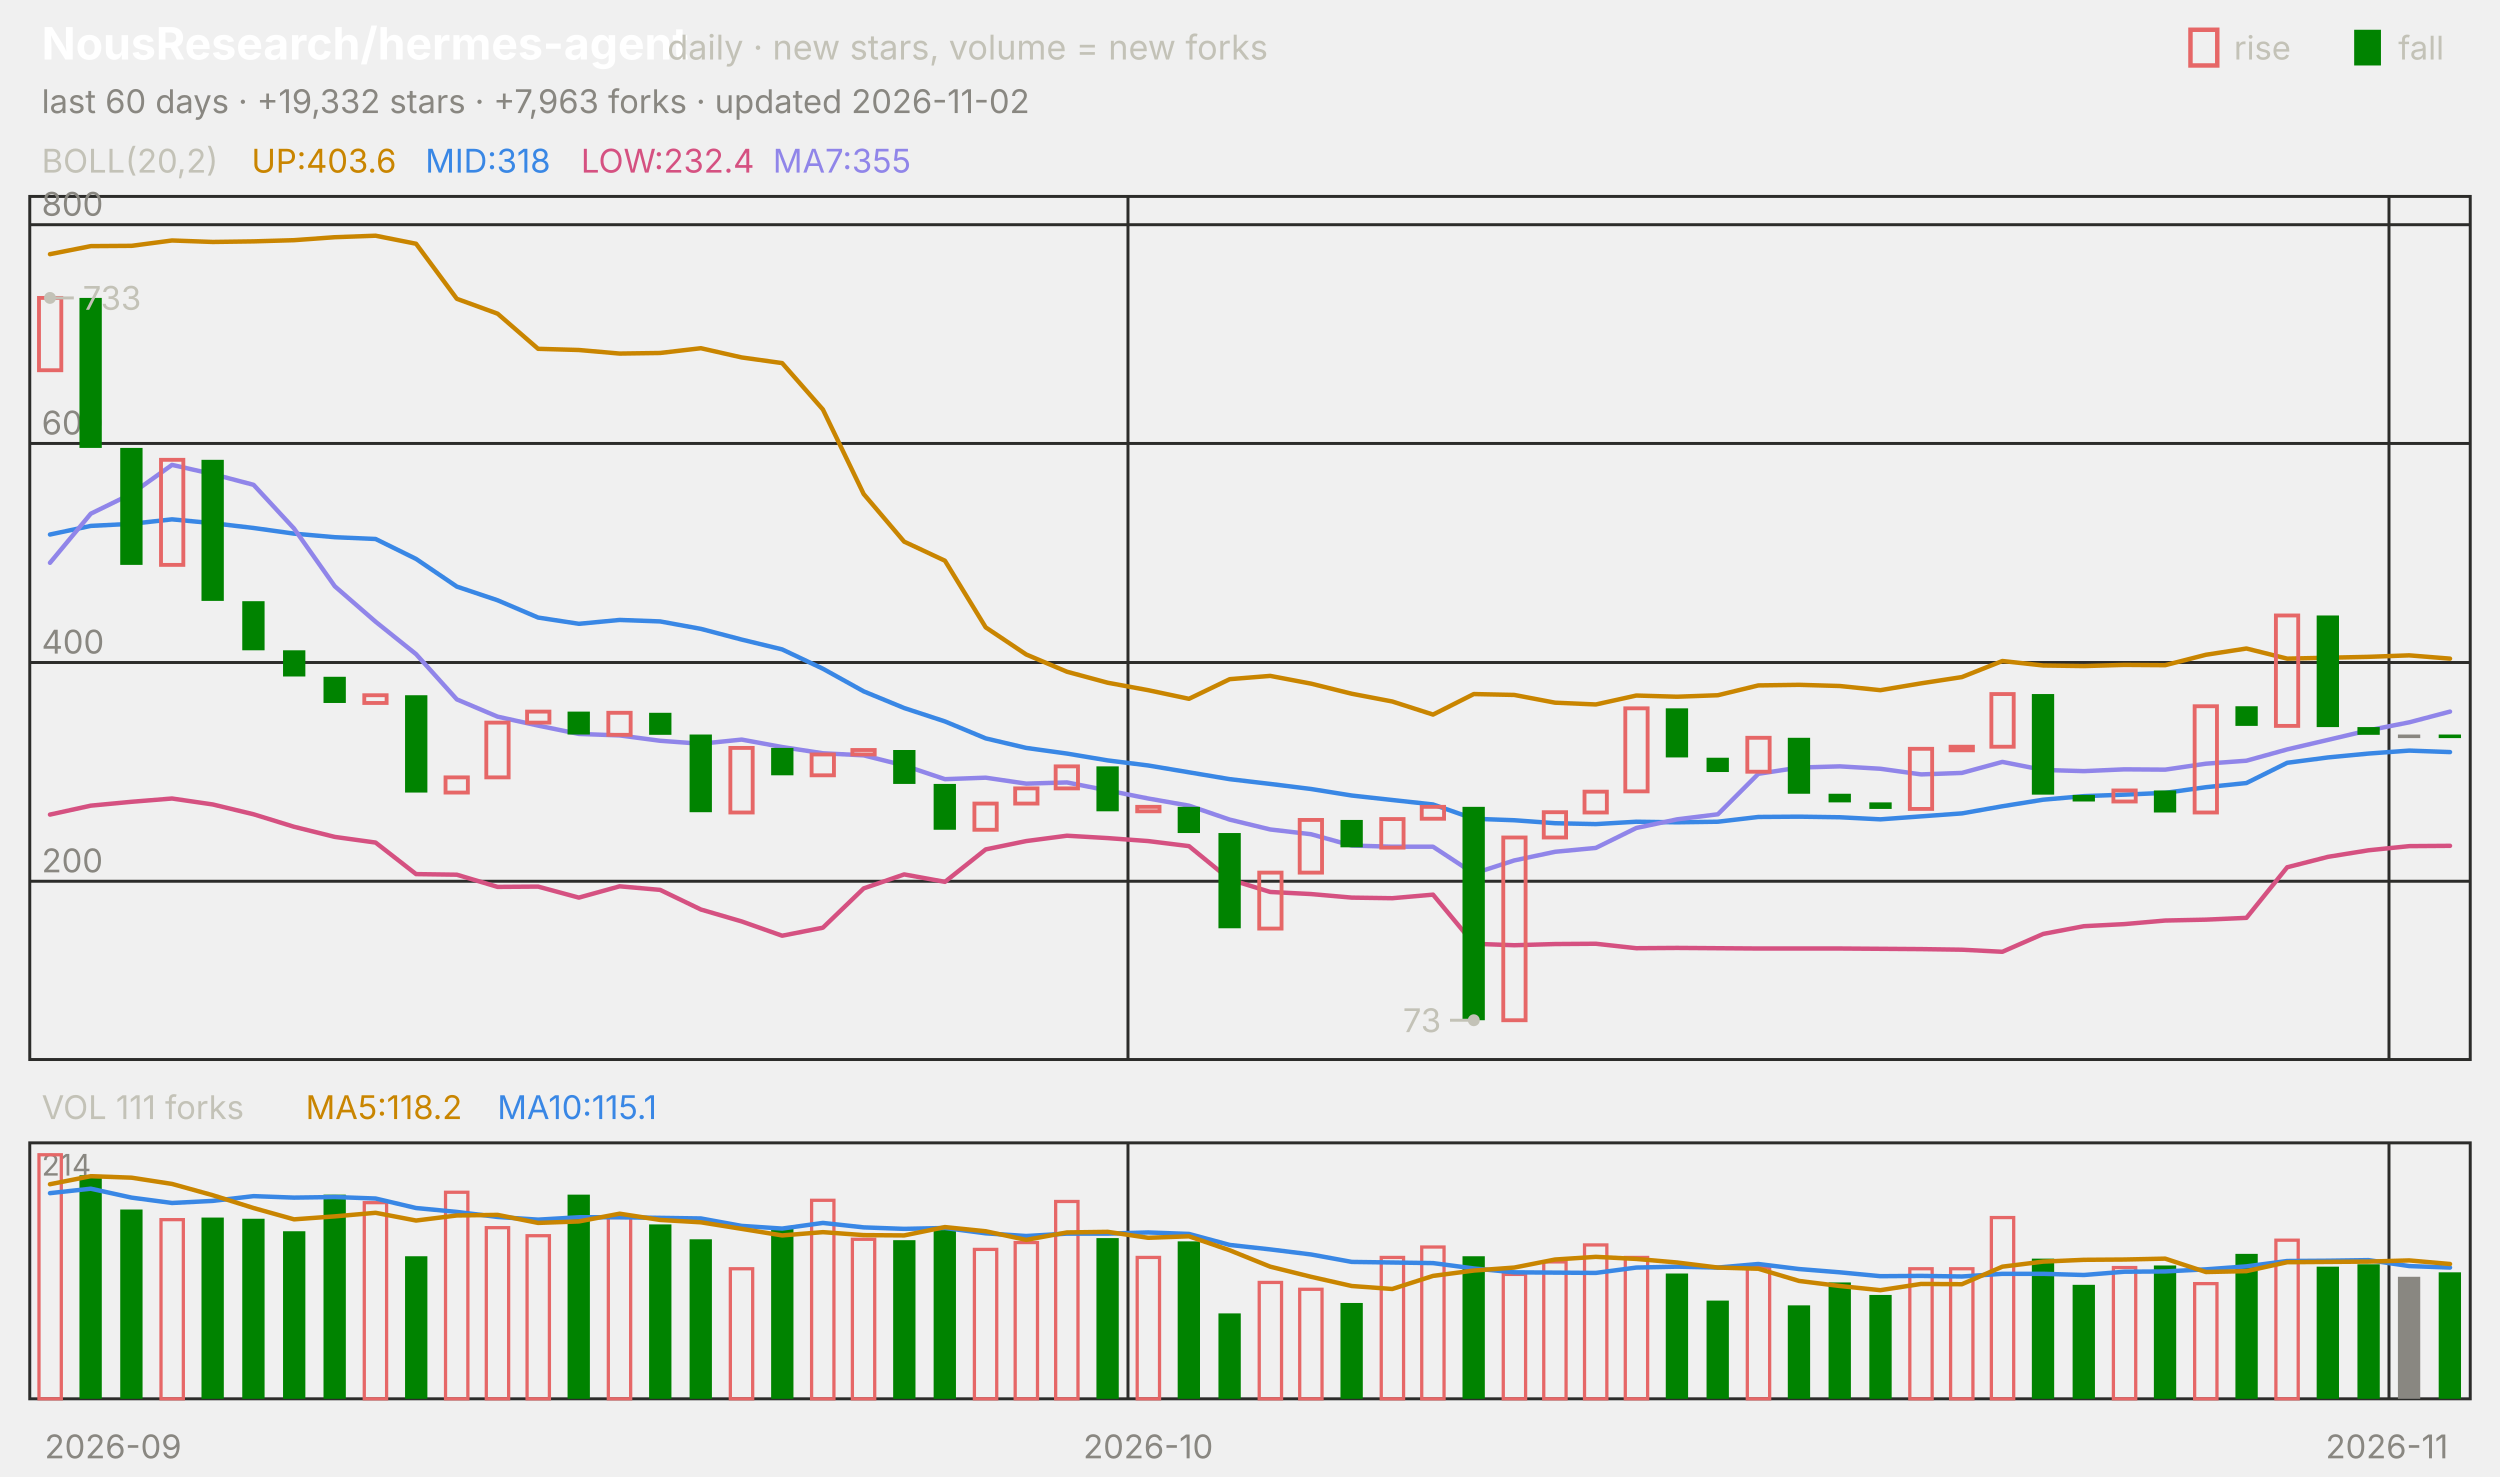
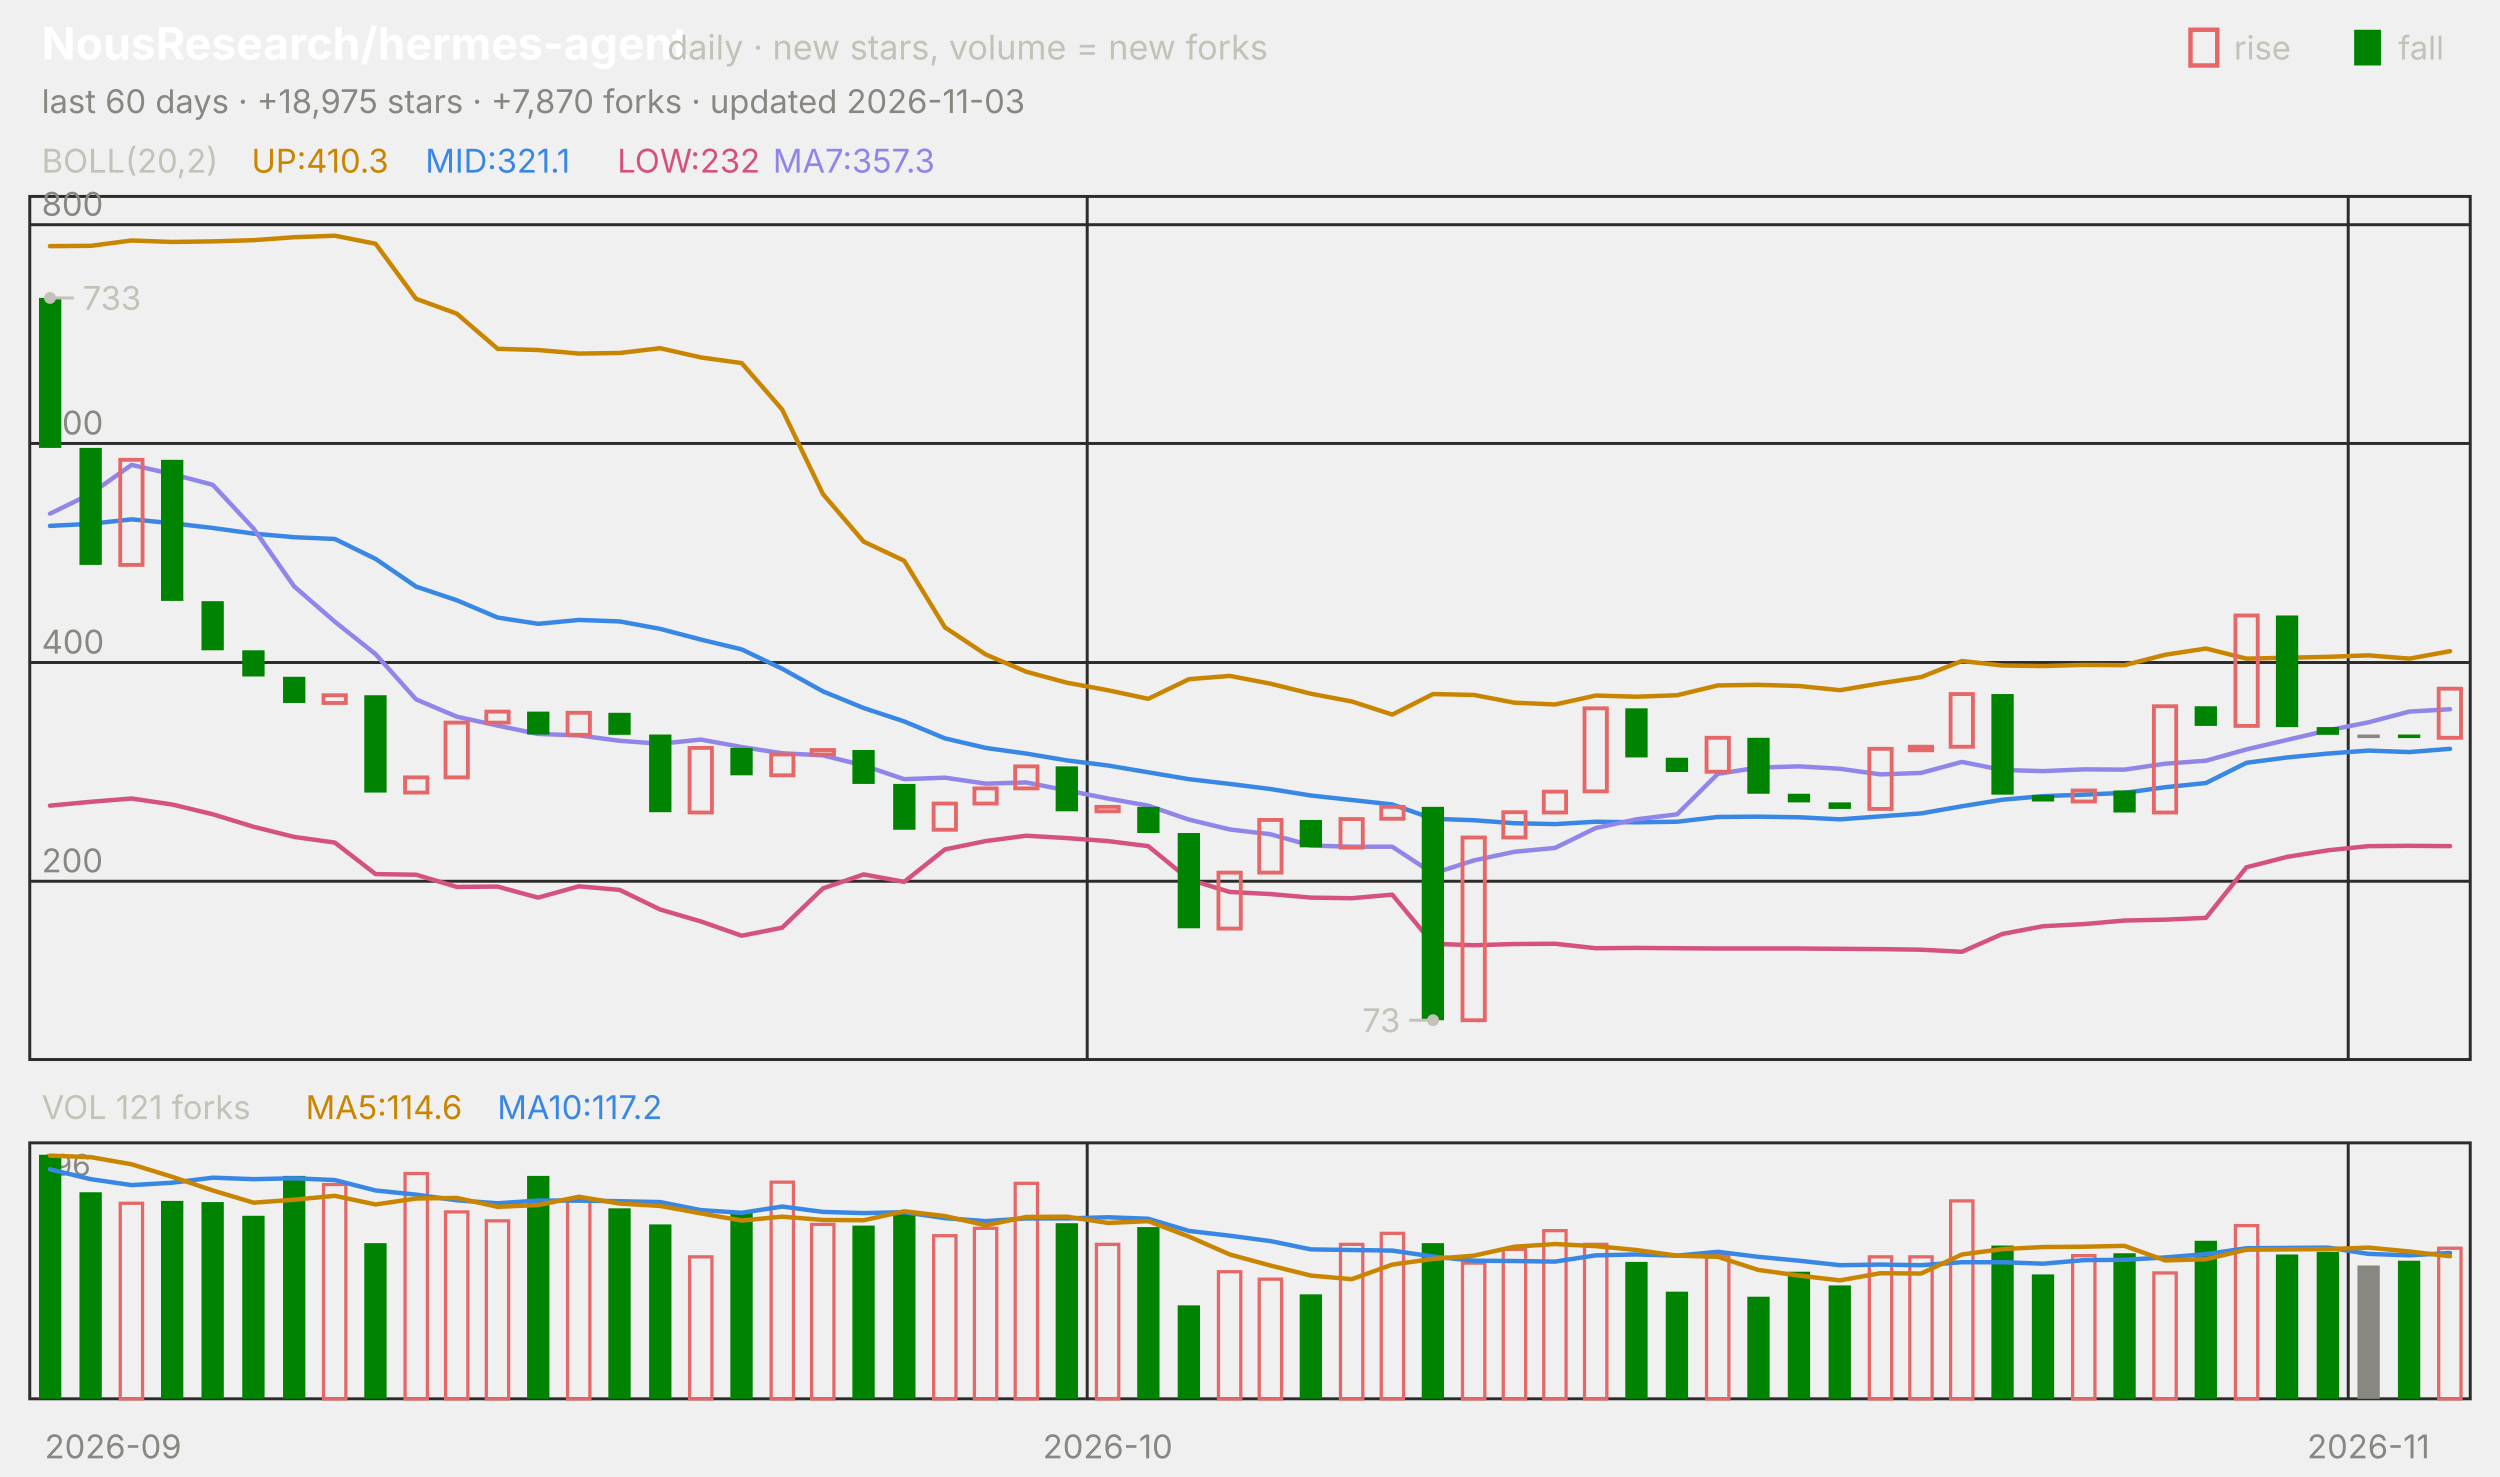
<svg xmlns="http://www.w3.org/2000/svg" viewBox="0 0 840 496" width="840" height="496" font-family="-apple-system,'Segoe UI',system-ui,sans-serif" role="img" aria-label="NousResearch/hermes-agent candlestick chart">
  <text x="14.0" y="20.0" font-size="15" fill="#ffffff" font-weight="650">NousResearch/hermes-agent</text>
  <text x="224.2" y="20.0" font-size="11.5" fill="#c3c2b7">daily · new stars, volume = new forks</text>
  <text x="805.8" y="20.0" font-size="11.0" fill="#c3c2b7">fall</text>
  <rect x="791" y="10" width="9" height="12" fill="#008300" />
  <text x="750.6" y="20.0" font-size="11.0" fill="#c3c2b7">rise</text>
  <rect x="736" y="10" width="9" height="12" fill="none" stroke="#e66767" stroke-width="1.5" />
-   <text x="14.0" y="38.0" font-size="11.0" fill="#898781">last 60 days · +19,332 stars · +7,963 forks · updated 2026-11-02</text>
+   <text x="14.0" y="38.0" font-size="11.0" fill="#898781">last 60 days · +18,975 stars · +7,870 forks · updated 2026-11-03</text>
  <rect x="10" y="66" width="820" height="290" fill="none" stroke="#2c2c2a" />
  <rect x="10" y="384" width="820" height="86" fill="none" stroke="#2c2c2a" />
  <text x="38.0" y="490.0" font-size="11.0" fill="#898781" text-anchor="middle">2026-09</text>
-   <line x1="379.0" y1="66.0" x2="379.0" y2="356.0" stroke="#2c2c2a" stroke-width="1.0" />
-   <line x1="379.0" y1="384.0" x2="379.0" y2="470.0" stroke="#2c2c2a" stroke-width="1.0" />
-   <text x="385.8" y="490.0" font-size="11.0" fill="#898781" text-anchor="middle">2026-10</text>
-   <line x1="802.7" y1="66.0" x2="802.7" y2="356.0" stroke="#2c2c2a" stroke-width="1.0" />
-   <line x1="802.7" y1="384.0" x2="802.7" y2="470.0" stroke="#2c2c2a" stroke-width="1.0" />
-   <text x="802.0" y="490.0" font-size="11.0" fill="#898781" text-anchor="middle">2026-11</text>
+   <line x1="365.3" y1="66.0" x2="365.3" y2="356.0" stroke="#2c2c2a" stroke-width="1.0" />
+   <line x1="365.3" y1="384.0" x2="365.3" y2="470.0" stroke="#2c2c2a" stroke-width="1.0" />
+   <text x="372.2" y="490.0" font-size="11.0" fill="#898781" text-anchor="middle">2026-10</text>
+   <line x1="789.0" y1="66.0" x2="789.0" y2="356.0" stroke="#2c2c2a" stroke-width="1.0" />
+   <line x1="789.0" y1="384.0" x2="789.0" y2="470.0" stroke="#2c2c2a" stroke-width="1.0" />
+   <text x="795.8" y="490.0" font-size="11.0" fill="#898781" text-anchor="middle">2026-11</text>
  <text x="14.0" y="58.0" font-size="11.0" fill="#c3c2b7">BOLL(20,2)</text>
-   <text x="84.5" y="58.0" font-size="11.0" fill="#c98500">UP:403.6</text>
-   <text x="142.9" y="58.0" font-size="11.0" fill="#3987e5">MID:318</text>
-   <text x="195.2" y="58.0" font-size="11.0" fill="#d55181">LOW:232.4</text>
-   <text x="259.7" y="58.0" font-size="11.0" fill="#9085e9">MA7:355</text>
+   <text x="84.5" y="58.0" font-size="11.0" fill="#c98500">UP:410.3</text>
+   <text x="142.9" y="58.0" font-size="11.0" fill="#3987e5">MID:321.1</text>
+   <text x="207.4" y="58.0" font-size="11.0" fill="#d55181">LOW:232</text>
+   <text x="259.7" y="58.0" font-size="11.0" fill="#9085e9">MA7:357.3</text>
  <line x1="10.0" y1="296.1" x2="830.0" y2="296.1" stroke="#2c2c2a" stroke-width="1.0" />
  <text x="14.0" y="293.1" font-size="11.0" fill="#898781">200</text>
  <line x1="10.0" y1="222.6" x2="830.0" y2="222.6" stroke="#2c2c2a" stroke-width="1.0" />
  <text x="14.0" y="219.6" font-size="11.0" fill="#898781">400</text>
  <line x1="10.0" y1="149.0" x2="830.0" y2="149.0" stroke="#2c2c2a" stroke-width="1.0" />
  <text x="14.0" y="146.0" font-size="11.0" fill="#898781">600</text>
  <line x1="10.0" y1="75.5" x2="830.0" y2="75.5" stroke="#2c2c2a" stroke-width="1.0" />
  <text x="14.0" y="72.5" font-size="11.0" fill="#898781">800</text>
-   <polyline points="16.8,85.4 30.5,82.7 44.2,82.6 57.8,80.8 71.5,81.3 85.2,81.1 98.8,80.7 112.5,79.7 126.2,79.2 139.8,81.9 153.5,100.4 167.2,105.4 180.8,117.2 194.5,117.6 208.2,118.8 221.8,118.6 235.5,117.0 249.2,120.1 262.8,122.0 276.5,137.6 290.2,166.0 303.8,182.0 317.5,188.4 331.2,210.8 344.8,219.9 358.5,225.7 372.2,229.4 385.8,231.9 399.5,234.8 413.2,228.2 426.8,227.1 440.5,229.7 454.2,233.1 467.8,235.7 481.5,240.1 495.2,233.2 508.8,233.5 522.5,236.1 536.2,236.7 549.8,233.7 563.5,234.1 577.2,233.6 590.8,230.3 604.5,230.1 618.2,230.5 631.8,231.9 645.5,229.6 659.2,227.5 672.8,222.1 686.5,223.6 700.2,223.8 713.8,223.4 727.5,223.5 741.2,220.0 754.8,217.9 768.5,221.3 782.2,221.0 795.8,220.7 809.5,220.2 823.2,221.3" fill="none" stroke="#c98500" stroke-width="1.5" stroke-linejoin="round" stroke-linecap="round" />
-   <polyline points="16.8,179.6 30.5,176.7 44.2,176.0 57.8,174.5 71.5,175.8 85.2,177.4 98.8,179.3 112.5,180.5 126.2,181.1 139.8,187.8 153.5,197.1 167.2,201.7 180.8,207.5 194.5,209.6 208.2,208.3 221.8,208.8 235.5,211.3 249.2,214.9 262.8,218.2 276.5,224.7 290.2,232.3 303.8,237.9 317.5,242.4 331.2,248.1 344.8,251.3 358.5,253.2 372.2,255.5 385.8,257.2 399.5,259.5 413.2,261.8 426.8,263.4 440.5,265.1 454.2,267.3 467.8,268.8 481.5,270.3 495.2,275.1 508.8,275.6 522.5,276.6 536.2,276.9 549.8,276.1 563.5,276.3 577.2,276.1 590.8,274.5 604.5,274.4 618.2,274.6 631.8,275.3 645.5,274.3 659.2,273.3 672.8,270.9 686.5,268.7 700.2,267.5 713.8,267.0 727.5,266.4 741.2,264.5 754.8,263.1 768.5,256.3 782.2,254.5 795.8,253.2 809.5,252.2 823.2,252.7" fill="none" stroke="#3987e5" stroke-width="1.5" stroke-linejoin="round" stroke-linecap="round" />
-   <polyline points="16.8,273.7 30.5,270.7 44.2,269.4 57.8,268.3 71.5,270.3 85.2,273.6 98.8,277.8 112.5,281.2 126.2,283.1 139.8,293.7 153.5,293.9 167.2,298.0 180.8,297.9 194.5,301.6 208.2,297.8 221.8,299.0 235.5,305.6 249.2,309.6 262.8,314.4 276.5,311.7 290.2,298.5 303.8,293.8 317.5,296.3 331.2,285.4 344.8,282.6 358.5,280.8 372.2,281.6 385.8,282.6 399.5,284.3 413.2,295.5 426.8,299.7 440.5,300.4 454.2,301.6 467.8,301.8 481.5,300.6 495.2,317.1 508.8,317.6 522.5,317.2 536.2,317.1 549.8,318.6 563.5,318.5 577.2,318.6 590.8,318.7 604.5,318.7 618.2,318.7 631.8,318.8 645.5,318.9 659.2,319.1 672.8,319.8 686.5,313.8 700.2,311.2 713.8,310.5 727.5,309.3 741.2,309.0 754.8,308.4 768.5,291.4 782.2,287.9 795.8,285.7 809.5,284.3 823.2,284.2" fill="none" stroke="#d55181" stroke-width="1.5" stroke-linejoin="round" stroke-linecap="round" />
-   <polyline points="16.8,189.1 30.5,172.6 44.2,165.9 57.8,156.2 71.5,159.3 85.2,162.9 98.8,177.6 112.5,197.0 126.2,208.9 139.8,219.8 153.5,235.0 167.2,240.8 180.8,243.8 194.5,246.6 208.2,247.1 221.8,248.9 235.5,249.9 249.2,248.5 262.8,251.0 276.5,253.1 290.2,253.8 303.8,257.2 317.5,261.8 331.2,261.3 344.8,263.3 358.5,262.9 372.2,265.6 385.8,268.3 399.5,270.7 413.2,275.4 426.8,278.7 440.5,280.3 454.2,284.1 467.8,284.5 481.5,284.5 495.2,293.5 508.8,289.1 522.5,286.2 536.2,284.9 549.8,278.2 563.5,275.3 577.2,273.6 590.8,260.0 604.5,257.9 618.2,257.5 631.8,258.3 645.5,260.2 659.2,259.7 672.8,256.0 686.5,258.7 700.2,259.1 713.8,258.5 727.5,258.6 741.2,256.6 754.8,255.6 768.5,251.8 782.2,248.6 795.8,245.4 809.5,242.7 823.2,239.1" fill="none" stroke="#9085e9" stroke-width="1.5" stroke-linejoin="round" stroke-linecap="round" />
-   <rect x="13.1" y="100.1" width="7.5" height="24.3" fill="none" stroke="#e66767" stroke-width="1.3" />
-   <rect x="26.7" y="100.1" width="7.5" height="50.4" fill="#008300" />
-   <rect x="40.4" y="150.5" width="7.5" height="39.3" fill="#008300" />
-   <rect x="54.1" y="154.5" width="7.5" height="35.3" fill="none" stroke="#e66767" stroke-width="1.3" />
-   <rect x="67.7" y="154.5" width="7.5" height="47.4" fill="#008300" />
-   <rect x="81.4" y="202.0" width="7.5" height="16.5" fill="#008300" />
-   <rect x="95.1" y="218.5" width="7.5" height="8.8" fill="#008300" />
-   <rect x="108.7" y="227.4" width="7.5" height="8.8" fill="#008300" />
-   <rect x="122.4" y="233.6" width="7.5" height="2.6" fill="none" stroke="#e66767" stroke-width="1.3" />
-   <rect x="136.1" y="233.6" width="7.5" height="32.7" fill="#008300" />
-   <rect x="149.7" y="261.2" width="7.5" height="5.1" fill="none" stroke="#e66767" stroke-width="1.3" />
-   <rect x="163.4" y="242.8" width="7.5" height="18.4" fill="none" stroke="#e66767" stroke-width="1.3" />
-   <rect x="177.1" y="239.1" width="7.5" height="3.7" fill="none" stroke="#e66767" stroke-width="1.3" />
-   <rect x="190.7" y="239.1" width="7.5" height="7.7" fill="#008300" />
-   <rect x="204.4" y="239.5" width="7.5" height="7.4" fill="none" stroke="#e66767" stroke-width="1.3" />
-   <rect x="218.1" y="239.5" width="7.5" height="7.4" fill="#008300" />
-   <rect x="231.7" y="246.8" width="7.5" height="26.1" fill="#008300" />
-   <rect x="245.4" y="251.3" width="7.5" height="21.7" fill="none" stroke="#e66767" stroke-width="1.3" />
-   <rect x="259.1" y="251.3" width="7.5" height="9.2" fill="#008300" />
-   <rect x="272.7" y="253.5" width="7.5" height="7.0" fill="none" stroke="#e66767" stroke-width="1.3" />
-   <rect x="286.4" y="252.0" width="7.5" height="1.5" fill="none" stroke="#e66767" stroke-width="1.3" />
-   <rect x="300.1" y="252.0" width="7.5" height="11.4" fill="#008300" />
-   <rect x="313.7" y="263.4" width="7.5" height="15.4" fill="#008300" />
-   <rect x="327.4" y="270.0" width="7.5" height="8.8" fill="none" stroke="#e66767" stroke-width="1.3" />
-   <rect x="341.1" y="264.9" width="7.5" height="5.1" fill="none" stroke="#e66767" stroke-width="1.3" />
-   <rect x="354.7" y="257.5" width="7.5" height="7.4" fill="none" stroke="#e66767" stroke-width="1.3" />
-   <rect x="368.4" y="257.5" width="7.5" height="15.1" fill="#008300" />
-   <rect x="382.1" y="271.1" width="7.5" height="1.5" fill="none" stroke="#e66767" stroke-width="1.3" />
-   <rect x="395.7" y="271.1" width="7.5" height="8.8" fill="#008300" />
-   <rect x="409.4" y="279.9" width="7.5" height="32.0" fill="#008300" />
-   <rect x="423.1" y="293.2" width="7.5" height="18.8" fill="none" stroke="#e66767" stroke-width="1.3" />
-   <rect x="436.7" y="275.5" width="7.5" height="17.7" fill="none" stroke="#e66767" stroke-width="1.3" />
-   <rect x="450.4" y="275.5" width="7.5" height="9.2" fill="#008300" />
-   <rect x="464.1" y="275.2" width="7.5" height="9.6" fill="none" stroke="#e66767" stroke-width="1.3" />
-   <rect x="477.7" y="271.1" width="7.5" height="4.0" fill="none" stroke="#e66767" stroke-width="1.3" />
-   <rect x="491.4" y="271.1" width="7.5" height="71.7" fill="#008300" />
-   <rect x="505.1" y="281.4" width="7.5" height="61.4" fill="none" stroke="#e66767" stroke-width="1.3" />
-   <rect x="518.7" y="272.9" width="7.5" height="8.5" fill="none" stroke="#e66767" stroke-width="1.3" />
-   <rect x="532.4" y="266.0" width="7.5" height="7.0" fill="none" stroke="#e66767" stroke-width="1.3" />
-   <rect x="546.1" y="238.0" width="7.5" height="27.9" fill="none" stroke="#e66767" stroke-width="1.3" />
-   <rect x="559.7" y="238.0" width="7.5" height="16.5" fill="#008300" />
-   <rect x="573.4" y="254.6" width="7.5" height="4.8" fill="#008300" />
-   <rect x="587.1" y="247.9" width="7.5" height="11.4" fill="none" stroke="#e66767" stroke-width="1.3" />
-   <rect x="600.7" y="247.9" width="7.5" height="18.8" fill="#008300" />
-   <rect x="614.4" y="266.7" width="7.5" height="2.9" fill="#008300" />
-   <rect x="628.1" y="269.6" width="7.5" height="2.2" fill="#008300" />
-   <rect x="641.7" y="251.6" width="7.5" height="20.2" fill="none" stroke="#e66767" stroke-width="1.3" />
-   <rect x="655.4" y="250.9" width="7.5" height="1.2" fill="none" stroke="#e66767" stroke-width="1.3" />
-   <rect x="669.1" y="233.2" width="7.5" height="17.7" fill="none" stroke="#e66767" stroke-width="1.3" />
-   <rect x="682.7" y="233.2" width="7.5" height="33.8" fill="#008300" />
-   <rect x="696.4" y="267.1" width="7.5" height="2.2" fill="#008300" />
-   <rect x="710.1" y="265.6" width="7.5" height="3.7" fill="none" stroke="#e66767" stroke-width="1.3" />
-   <rect x="723.7" y="265.6" width="7.5" height="7.4" fill="#008300" />
-   <rect x="737.4" y="237.3" width="7.5" height="35.7" fill="none" stroke="#e66767" stroke-width="1.3" />
-   <rect x="751.1" y="237.3" width="7.5" height="6.6" fill="#008300" />
-   <rect x="764.7" y="206.8" width="7.5" height="37.1" fill="none" stroke="#e66767" stroke-width="1.3" />
-   <rect x="778.4" y="206.8" width="7.5" height="37.5" fill="#008300" />
-   <rect x="792.1" y="244.3" width="7.5" height="2.6" fill="#008300" />
-   <rect x="805.7" y="246.8" width="7.5" height="1.2" fill="#898781" />
-   <rect x="819.4" y="246.8" width="7.5" height="1.2" fill="#008300" />
+   <polyline points="16.8,82.7 30.5,82.6 44.2,80.8 57.8,81.3 71.5,81.1 85.2,80.7 98.8,79.7 112.5,79.2 126.2,81.9 139.8,100.4 153.5,105.4 167.2,117.2 180.8,117.6 194.5,118.8 208.2,118.6 221.8,117.0 235.5,120.1 249.2,122.0 262.8,137.6 276.5,166.0 290.2,182.0 303.8,188.4 317.5,210.8 331.2,219.9 344.8,225.7 358.5,229.4 372.2,231.9 385.8,234.8 399.5,228.2 413.2,227.1 426.8,229.7 440.5,233.1 454.2,235.7 467.8,240.1 481.5,233.2 495.2,233.5 508.8,236.1 522.5,236.7 536.2,233.7 549.8,234.1 563.5,233.6 577.2,230.3 590.8,230.1 604.5,230.5 618.2,231.9 631.8,229.6 645.5,227.5 659.2,222.1 672.8,223.6 686.5,223.8 700.2,223.4 713.8,223.5 727.5,220.0 741.2,217.9 754.8,221.3 768.5,221.0 782.2,220.7 795.8,220.2 809.5,221.3 823.2,218.8" fill="none" stroke="#c98500" stroke-width="1.5" stroke-linejoin="round" stroke-linecap="round" />
+   <polyline points="16.8,176.7 30.5,176.0 44.2,174.5 57.8,175.8 71.5,177.4 85.2,179.3 98.8,180.5 112.5,181.1 126.2,187.8 139.8,197.1 153.5,201.7 167.2,207.5 180.8,209.6 194.5,208.3 208.2,208.8 221.8,211.3 235.5,214.9 249.2,218.2 262.8,224.7 276.5,232.3 290.2,237.9 303.8,242.4 317.5,248.1 331.2,251.3 344.8,253.2 358.5,255.5 372.2,257.2 385.8,259.5 399.5,261.8 413.2,263.4 426.8,265.1 440.5,267.3 454.2,268.8 467.8,270.3 481.5,275.1 495.2,275.6 508.8,276.6 522.5,276.9 536.2,276.1 549.8,276.3 563.5,276.1 577.2,274.5 590.8,274.4 604.5,274.6 618.2,275.3 631.8,274.3 645.5,273.3 659.2,270.9 672.8,268.7 686.5,267.5 700.2,267.0 713.8,266.4 727.5,264.5 741.2,263.1 754.8,256.3 768.5,254.5 782.2,253.2 795.8,252.2 809.5,252.7 823.2,251.6" fill="none" stroke="#3987e5" stroke-width="1.5" stroke-linejoin="round" stroke-linecap="round" />
+   <polyline points="16.8,270.7 30.5,269.4 44.2,268.3 57.8,270.3 71.5,273.6 85.2,277.8 98.8,281.2 112.5,283.1 126.2,293.7 139.8,293.9 153.5,298.0 167.2,297.9 180.8,301.6 194.5,297.8 208.2,299.0 221.8,305.6 235.5,309.6 249.2,314.4 262.8,311.7 276.5,298.5 290.2,293.8 303.8,296.3 317.5,285.4 331.2,282.6 344.8,280.8 358.5,281.6 372.2,282.6 385.8,284.3 399.5,295.5 413.2,299.7 426.8,300.4 440.5,301.6 454.2,301.8 467.8,300.6 481.5,317.1 495.2,317.6 508.8,317.2 522.5,317.1 536.2,318.6 549.8,318.5 563.5,318.6 577.2,318.7 590.8,318.7 604.5,318.7 618.2,318.8 631.8,318.9 645.5,319.1 659.2,319.8 672.8,313.8 686.5,311.2 700.2,310.5 713.8,309.3 727.5,309.0 741.2,308.4 754.8,291.4 768.5,287.9 782.2,285.7 795.8,284.3 809.5,284.2 823.2,284.3" fill="none" stroke="#d55181" stroke-width="1.5" stroke-linejoin="round" stroke-linecap="round" />
+   <polyline points="16.8,172.6 30.5,165.9 44.2,156.2 57.8,159.3 71.5,162.9 85.2,177.6 98.8,197.0 112.5,208.9 126.2,219.8 139.8,235.0 153.5,240.8 167.2,243.8 180.8,246.6 194.5,247.1 208.2,248.9 221.8,249.9 235.5,248.5 249.2,251.0 262.8,253.1 276.5,253.8 290.2,257.2 303.8,261.8 317.5,261.3 331.2,263.3 344.8,262.9 358.5,265.6 372.2,268.3 385.8,270.7 399.5,275.4 413.2,278.7 426.8,280.3 440.5,284.1 454.2,284.5 467.8,284.5 481.5,293.5 495.2,289.1 508.8,286.2 522.5,284.9 536.2,278.2 549.8,275.3 563.5,273.6 577.2,260.0 590.8,257.9 604.5,257.5 618.2,258.3 631.8,260.2 645.5,259.7 659.2,256.0 672.8,258.7 686.5,259.1 700.2,258.5 713.8,258.6 727.5,256.6 741.2,255.6 754.8,251.8 768.5,248.6 782.2,245.4 795.8,242.7 809.5,239.1 823.2,238.3" fill="none" stroke="#9085e9" stroke-width="1.5" stroke-linejoin="round" stroke-linecap="round" />
+   <rect x="13.1" y="100.1" width="7.5" height="50.4" fill="#008300" />
+   <rect x="26.7" y="150.5" width="7.5" height="39.3" fill="#008300" />
+   <rect x="40.4" y="154.5" width="7.5" height="35.3" fill="none" stroke="#e66767" stroke-width="1.3" />
+   <rect x="54.1" y="154.5" width="7.5" height="47.4" fill="#008300" />
+   <rect x="67.7" y="202.0" width="7.5" height="16.5" fill="#008300" />
+   <rect x="81.4" y="218.5" width="7.5" height="8.8" fill="#008300" />
+   <rect x="95.1" y="227.4" width="7.5" height="8.8" fill="#008300" />
+   <rect x="108.7" y="233.6" width="7.5" height="2.6" fill="none" stroke="#e66767" stroke-width="1.3" />
+   <rect x="122.4" y="233.6" width="7.5" height="32.7" fill="#008300" />
+   <rect x="136.1" y="261.2" width="7.5" height="5.1" fill="none" stroke="#e66767" stroke-width="1.3" />
+   <rect x="149.7" y="242.8" width="7.5" height="18.4" fill="none" stroke="#e66767" stroke-width="1.3" />
+   <rect x="163.4" y="239.1" width="7.5" height="3.7" fill="none" stroke="#e66767" stroke-width="1.3" />
+   <rect x="177.1" y="239.1" width="7.5" height="7.7" fill="#008300" />
+   <rect x="190.7" y="239.5" width="7.5" height="7.4" fill="none" stroke="#e66767" stroke-width="1.3" />
+   <rect x="204.4" y="239.5" width="7.5" height="7.4" fill="#008300" />
+   <rect x="218.1" y="246.8" width="7.5" height="26.1" fill="#008300" />
+   <rect x="231.7" y="251.3" width="7.5" height="21.7" fill="none" stroke="#e66767" stroke-width="1.3" />
+   <rect x="245.4" y="251.3" width="7.5" height="9.2" fill="#008300" />
+   <rect x="259.1" y="253.5" width="7.5" height="7.0" fill="none" stroke="#e66767" stroke-width="1.3" />
+   <rect x="272.7" y="252.0" width="7.5" height="1.5" fill="none" stroke="#e66767" stroke-width="1.3" />
+   <rect x="286.4" y="252.0" width="7.5" height="11.4" fill="#008300" />
+   <rect x="300.1" y="263.4" width="7.5" height="15.4" fill="#008300" />
+   <rect x="313.7" y="270.0" width="7.5" height="8.8" fill="none" stroke="#e66767" stroke-width="1.3" />
+   <rect x="327.4" y="264.9" width="7.5" height="5.1" fill="none" stroke="#e66767" stroke-width="1.3" />
+   <rect x="341.1" y="257.5" width="7.5" height="7.4" fill="none" stroke="#e66767" stroke-width="1.3" />
+   <rect x="354.7" y="257.5" width="7.5" height="15.1" fill="#008300" />
+   <rect x="368.4" y="271.1" width="7.5" height="1.5" fill="none" stroke="#e66767" stroke-width="1.3" />
+   <rect x="382.1" y="271.1" width="7.5" height="8.8" fill="#008300" />
+   <rect x="395.7" y="279.9" width="7.5" height="32.0" fill="#008300" />
+   <rect x="409.4" y="293.2" width="7.5" height="18.8" fill="none" stroke="#e66767" stroke-width="1.3" />
+   <rect x="423.1" y="275.5" width="7.5" height="17.7" fill="none" stroke="#e66767" stroke-width="1.3" />
+   <rect x="436.7" y="275.5" width="7.5" height="9.2" fill="#008300" />
+   <rect x="450.4" y="275.2" width="7.5" height="9.6" fill="none" stroke="#e66767" stroke-width="1.3" />
+   <rect x="464.1" y="271.1" width="7.5" height="4.0" fill="none" stroke="#e66767" stroke-width="1.3" />
+   <rect x="477.7" y="271.1" width="7.5" height="71.7" fill="#008300" />
+   <rect x="491.4" y="281.4" width="7.5" height="61.4" fill="none" stroke="#e66767" stroke-width="1.3" />
+   <rect x="505.1" y="272.9" width="7.5" height="8.5" fill="none" stroke="#e66767" stroke-width="1.3" />
+   <rect x="518.7" y="266.0" width="7.5" height="7.0" fill="none" stroke="#e66767" stroke-width="1.3" />
+   <rect x="532.4" y="238.0" width="7.5" height="27.9" fill="none" stroke="#e66767" stroke-width="1.3" />
+   <rect x="546.1" y="238.0" width="7.5" height="16.5" fill="#008300" />
+   <rect x="559.7" y="254.6" width="7.5" height="4.8" fill="#008300" />
+   <rect x="573.4" y="247.9" width="7.5" height="11.4" fill="none" stroke="#e66767" stroke-width="1.3" />
+   <rect x="587.1" y="247.9" width="7.5" height="18.8" fill="#008300" />
+   <rect x="600.7" y="266.7" width="7.5" height="2.9" fill="#008300" />
+   <rect x="614.4" y="269.6" width="7.5" height="2.2" fill="#008300" />
+   <rect x="628.1" y="251.6" width="7.5" height="20.2" fill="none" stroke="#e66767" stroke-width="1.3" />
+   <rect x="641.7" y="250.9" width="7.5" height="1.2" fill="none" stroke="#e66767" stroke-width="1.3" />
+   <rect x="655.4" y="233.2" width="7.5" height="17.7" fill="none" stroke="#e66767" stroke-width="1.3" />
+   <rect x="669.1" y="233.2" width="7.5" height="33.8" fill="#008300" />
+   <rect x="682.7" y="267.1" width="7.5" height="2.2" fill="#008300" />
+   <rect x="696.4" y="265.6" width="7.5" height="3.7" fill="none" stroke="#e66767" stroke-width="1.3" />
+   <rect x="710.1" y="265.6" width="7.5" height="7.4" fill="#008300" />
+   <rect x="723.7" y="237.3" width="7.5" height="35.7" fill="none" stroke="#e66767" stroke-width="1.3" />
+   <rect x="737.4" y="237.3" width="7.5" height="6.6" fill="#008300" />
+   <rect x="751.1" y="206.8" width="7.5" height="37.1" fill="none" stroke="#e66767" stroke-width="1.3" />
+   <rect x="764.7" y="206.8" width="7.5" height="37.5" fill="#008300" />
+   <rect x="778.4" y="244.3" width="7.5" height="2.6" fill="#008300" />
+   <rect x="792.1" y="246.8" width="7.5" height="1.2" fill="#898781" />
+   <rect x="805.7" y="246.8" width="7.5" height="1.2" fill="#008300" />
+   <rect x="819.4" y="231.4" width="7.5" height="16.5" fill="none" stroke="#e66767" stroke-width="1.3" />
  <circle cx="16.8" cy="100.1" r="2" fill="#c3c2b7" />
  <line x1="16.8" y1="100.1" x2="24.8" y2="100.1" stroke="#c3c2b7" stroke-width="1.0" />
  <text x="27.8" y="104.1" font-size="11.0" fill="#c3c2b7">733</text>
-   <circle cx="495.2" cy="342.8" r="2" fill="#c3c2b7" />
-   <line x1="495.2" y1="342.8" x2="487.2" y2="342.8" stroke="#c3c2b7" stroke-width="1.0" />
-   <text x="484.2" y="346.8" font-size="11.0" fill="#c3c2b7" text-anchor="end">73</text>
-   <text x="14.0" y="376.0" font-size="11.0" fill="#c3c2b7">VOL 111 forks</text>
-   <text x="102.7" y="376.0" font-size="11.0" fill="#c98500">MA5:118.2</text>
-   <text x="167.1" y="376.0" font-size="11.0" fill="#3987e5">MA10:115.1</text>
-   <text x="14.0" y="395.0" font-size="10" fill="#898781">214</text>
-   <rect x="13.1" y="388.0" width="7.5" height="82.0" fill="none" stroke="#e66767" stroke-width="1.1" />
-   <rect x="26.7" y="394.9" width="7.5" height="75.1" fill="#008300" />
-   <rect x="40.4" y="406.4" width="7.5" height="63.6" fill="#008300" />
-   <rect x="54.1" y="409.8" width="7.5" height="60.2" fill="none" stroke="#e66767" stroke-width="1.1" />
-   <rect x="67.7" y="409.1" width="7.5" height="60.9" fill="#008300" />
-   <rect x="81.4" y="409.5" width="7.5" height="60.5" fill="#008300" />
-   <rect x="95.1" y="413.7" width="7.5" height="56.3" fill="#008300" />
-   <rect x="108.7" y="401.4" width="7.5" height="68.6" fill="#008300" />
-   <rect x="122.4" y="404.1" width="7.5" height="65.9" fill="none" stroke="#e66767" stroke-width="1.1" />
-   <rect x="136.1" y="422.1" width="7.5" height="47.9" fill="#008300" />
-   <rect x="149.7" y="400.6" width="7.5" height="69.4" fill="none" stroke="#e66767" stroke-width="1.1" />
-   <rect x="163.4" y="412.5" width="7.5" height="57.5" fill="none" stroke="#e66767" stroke-width="1.1" />
-   <rect x="177.1" y="415.2" width="7.5" height="54.8" fill="none" stroke="#e66767" stroke-width="1.1" />
-   <rect x="190.7" y="401.4" width="7.5" height="68.6" fill="#008300" />
-   <rect x="204.4" y="409.1" width="7.5" height="60.9" fill="none" stroke="#e66767" stroke-width="1.1" />
+   <circle cx="481.5" cy="342.8" r="2" fill="#c3c2b7" />
+   <line x1="481.5" y1="342.8" x2="473.5" y2="342.8" stroke="#c3c2b7" stroke-width="1.0" />
+   <text x="470.5" y="346.8" font-size="11.0" fill="#c3c2b7" text-anchor="end">73</text>
+   <text x="14.0" y="376.0" font-size="11.0" fill="#c3c2b7">VOL 121 forks</text>
+   <text x="102.7" y="376.0" font-size="11.0" fill="#c98500">MA5:114.6</text>
+   <text x="167.1" y="376.0" font-size="11.0" fill="#3987e5">MA10:117.2</text>
+   <text x="14.0" y="395.0" font-size="10" fill="#898781">196</text>
+   <rect x="13.1" y="388.0" width="7.5" height="82.0" fill="#008300" />
+   <rect x="26.7" y="400.6" width="7.5" height="69.4" fill="#008300" />
+   <rect x="40.4" y="404.3" width="7.5" height="65.7" fill="none" stroke="#e66767" stroke-width="1.1" />
+   <rect x="54.1" y="403.5" width="7.5" height="66.5" fill="#008300" />
+   <rect x="67.7" y="403.9" width="7.5" height="66.1" fill="#008300" />
+   <rect x="81.4" y="408.5" width="7.5" height="61.5" fill="#008300" />
+   <rect x="95.1" y="395.1" width="7.5" height="74.9" fill="#008300" />
+   <rect x="108.7" y="398.0" width="7.5" height="72.0" fill="none" stroke="#e66767" stroke-width="1.1" />
+   <rect x="122.4" y="417.7" width="7.5" height="52.3" fill="#008300" />
+   <rect x="136.1" y="394.3" width="7.5" height="75.7" fill="none" stroke="#e66767" stroke-width="1.1" />
+   <rect x="149.7" y="407.2" width="7.5" height="62.8" fill="none" stroke="#e66767" stroke-width="1.1" />
+   <rect x="163.4" y="410.2" width="7.5" height="59.8" fill="none" stroke="#e66767" stroke-width="1.1" />
+   <rect x="177.1" y="395.1" width="7.5" height="74.9" fill="#008300" />
+   <rect x="190.7" y="403.5" width="7.5" height="66.5" fill="none" stroke="#e66767" stroke-width="1.1" />
+   <rect x="204.4" y="406.0" width="7.5" height="64.0" fill="#008300" />
  <rect x="218.1" y="411.4" width="7.5" height="58.6" fill="#008300" />
-   <rect x="231.7" y="416.4" width="7.5" height="53.6" fill="#008300" />
-   <rect x="245.4" y="426.3" width="7.5" height="43.7" fill="none" stroke="#e66767" stroke-width="1.1" />
-   <rect x="259.1" y="412.5" width="7.5" height="57.5" fill="#008300" />
-   <rect x="272.7" y="403.3" width="7.5" height="66.7" fill="none" stroke="#e66767" stroke-width="1.1" />
-   <rect x="286.4" y="416.4" width="7.5" height="53.6" fill="none" stroke="#e66767" stroke-width="1.1" />
-   <rect x="300.1" y="416.7" width="7.5" height="53.3" fill="#008300" />
-   <rect x="313.7" y="412.5" width="7.5" height="57.5" fill="#008300" />
-   <rect x="327.4" y="419.8" width="7.5" height="50.2" fill="none" stroke="#e66767" stroke-width="1.1" />
-   <rect x="341.1" y="417.5" width="7.5" height="52.5" fill="none" stroke="#e66767" stroke-width="1.1" />
-   <rect x="354.7" y="403.7" width="7.5" height="66.3" fill="none" stroke="#e66767" stroke-width="1.1" />
-   <rect x="368.4" y="416.0" width="7.5" height="54.0" fill="#008300" />
-   <rect x="382.1" y="422.5" width="7.5" height="47.5" fill="none" stroke="#e66767" stroke-width="1.1" />
-   <rect x="395.7" y="417.1" width="7.5" height="52.9" fill="#008300" />
-   <rect x="409.4" y="441.3" width="7.5" height="28.7" fill="#008300" />
-   <rect x="423.1" y="430.9" width="7.5" height="39.1" fill="none" stroke="#e66767" stroke-width="1.1" />
-   <rect x="436.7" y="433.2" width="7.5" height="36.8" fill="none" stroke="#e66767" stroke-width="1.1" />
-   <rect x="450.4" y="437.8" width="7.5" height="32.2" fill="#008300" />
-   <rect x="464.1" y="422.5" width="7.5" height="47.5" fill="none" stroke="#e66767" stroke-width="1.1" />
-   <rect x="477.7" y="419.0" width="7.5" height="51.0" fill="none" stroke="#e66767" stroke-width="1.1" />
-   <rect x="491.4" y="422.1" width="7.5" height="47.9" fill="#008300" />
-   <rect x="505.1" y="428.2" width="7.5" height="41.8" fill="none" stroke="#e66767" stroke-width="1.1" />
-   <rect x="518.7" y="424.0" width="7.5" height="46.0" fill="none" stroke="#e66767" stroke-width="1.1" />
-   <rect x="532.4" y="418.3" width="7.5" height="51.7" fill="none" stroke="#e66767" stroke-width="1.1" />
-   <rect x="546.1" y="422.5" width="7.5" height="47.5" fill="none" stroke="#e66767" stroke-width="1.1" />
-   <rect x="559.7" y="427.9" width="7.5" height="42.1" fill="#008300" />
-   <rect x="573.4" y="437.0" width="7.5" height="33.0" fill="#008300" />
-   <rect x="587.1" y="425.9" width="7.5" height="44.1" fill="none" stroke="#e66767" stroke-width="1.1" />
-   <rect x="600.7" y="438.6" width="7.5" height="31.4" fill="#008300" />
-   <rect x="614.4" y="430.9" width="7.5" height="39.1" fill="#008300" />
-   <rect x="628.1" y="435.1" width="7.5" height="34.9" fill="#008300" />
-   <rect x="641.7" y="426.3" width="7.5" height="43.7" fill="none" stroke="#e66767" stroke-width="1.1" />
-   <rect x="655.4" y="426.3" width="7.5" height="43.7" fill="none" stroke="#e66767" stroke-width="1.1" />
-   <rect x="669.1" y="409.1" width="7.5" height="60.9" fill="none" stroke="#e66767" stroke-width="1.1" />
-   <rect x="682.7" y="422.9" width="7.5" height="47.1" fill="#008300" />
-   <rect x="696.4" y="431.7" width="7.5" height="38.3" fill="#008300" />
-   <rect x="710.1" y="425.9" width="7.5" height="44.1" fill="none" stroke="#e66767" stroke-width="1.1" />
-   <rect x="723.7" y="425.2" width="7.5" height="44.8" fill="#008300" />
-   <rect x="737.4" y="431.3" width="7.5" height="38.7" fill="none" stroke="#e66767" stroke-width="1.1" />
-   <rect x="751.1" y="421.3" width="7.5" height="48.7" fill="#008300" />
-   <rect x="764.7" y="416.7" width="7.5" height="53.3" fill="none" stroke="#e66767" stroke-width="1.1" />
-   <rect x="778.4" y="425.6" width="7.5" height="44.4" fill="#008300" />
-   <rect x="792.1" y="424.8" width="7.5" height="45.2" fill="#008300" />
-   <rect x="805.7" y="429.0" width="7.5" height="41.0" fill="#898781" />
-   <rect x="819.4" y="427.5" width="7.5" height="42.5" fill="#008300" />
-   <polyline points="16.8,400.9 30.5,399.4 44.2,402.4 57.8,404.2 71.5,403.5 85.2,401.9 98.8,402.4 112.5,402.2 126.2,402.7 139.8,405.9 153.5,407.2 167.2,408.9 180.8,409.8 194.5,409.0 208.2,409.0 221.8,409.2 235.5,409.4 249.2,411.9 262.8,412.8 276.5,410.9 290.2,412.4 303.8,412.9 317.5,412.6 331.2,414.4 344.8,415.3 358.5,414.5 372.2,414.5 385.8,414.1 399.5,414.6 413.2,418.3 426.8,419.8 440.5,421.5 454.2,424.0 467.8,424.2 481.5,424.4 495.2,426.2 508.8,427.5 522.5,427.6 536.2,427.7 549.8,425.9 563.5,425.6 577.2,425.9 590.8,424.7 604.5,426.4 618.2,427.5 631.8,428.8 645.5,428.7 659.2,428.9 672.8,428.0 686.5,428.0 700.2,428.4 713.8,427.3 727.5,427.2 741.2,426.5 754.8,425.5 768.5,423.7 782.2,423.6 795.8,423.4 809.5,425.4 823.2,425.9" fill="none" stroke="#3987e5" stroke-width="1.5" stroke-linejoin="round" stroke-linecap="round" />
-   <polyline points="16.8,397.9 30.5,395.2 44.2,395.7 57.8,397.8 71.5,401.6 85.2,405.9 98.8,409.7 112.5,408.7 126.2,407.5 139.8,410.1 153.5,408.4 167.2,408.2 180.8,410.9 194.5,410.4 208.2,407.8 221.8,409.9 235.5,410.7 249.2,412.9 262.8,415.1 276.5,414.0 290.2,415.0 303.8,415.1 317.5,412.3 331.2,413.7 344.8,416.6 358.5,414.1 372.2,413.9 385.8,415.9 399.5,415.4 413.2,420.1 426.8,425.6 440.5,429.0 454.2,432.1 467.8,433.1 481.5,428.7 495.2,426.9 508.8,425.9 522.5,423.2 536.2,422.3 549.8,423.0 563.5,424.2 577.2,425.9 590.8,426.3 604.5,430.4 618.2,432.1 631.8,433.5 645.5,431.4 659.2,431.5 672.8,425.6 686.5,423.9 700.2,423.3 713.8,423.2 727.5,422.9 741.2,427.4 754.8,427.1 768.5,424.1 782.2,424.0 795.8,423.9 809.5,423.5 823.2,424.7" fill="none" stroke="#c98500" stroke-width="1.5" stroke-linejoin="round" stroke-linecap="round" />
+   <rect x="231.7" y="422.3" width="7.5" height="47.7" fill="none" stroke="#e66767" stroke-width="1.1" />
+   <rect x="245.4" y="407.2" width="7.5" height="62.8" fill="#008300" />
+   <rect x="259.1" y="397.2" width="7.5" height="72.8" fill="none" stroke="#e66767" stroke-width="1.1" />
+   <rect x="272.7" y="411.4" width="7.5" height="58.6" fill="none" stroke="#e66767" stroke-width="1.1" />
+   <rect x="286.4" y="411.8" width="7.5" height="58.2" fill="#008300" />
+   <rect x="300.1" y="407.2" width="7.5" height="62.8" fill="#008300" />
+   <rect x="313.7" y="415.2" width="7.5" height="54.8" fill="none" stroke="#e66767" stroke-width="1.1" />
+   <rect x="327.4" y="412.7" width="7.5" height="57.3" fill="none" stroke="#e66767" stroke-width="1.1" />
+   <rect x="341.1" y="397.6" width="7.5" height="72.4" fill="none" stroke="#e66767" stroke-width="1.1" />
+   <rect x="354.7" y="411.0" width="7.5" height="59.0" fill="#008300" />
+   <rect x="368.4" y="418.1" width="7.5" height="51.9" fill="none" stroke="#e66767" stroke-width="1.1" />
+   <rect x="382.1" y="412.3" width="7.5" height="57.7" fill="#008300" />
+   <rect x="395.7" y="438.6" width="7.5" height="31.4" fill="#008300" />
+   <rect x="409.4" y="427.3" width="7.5" height="42.7" fill="none" stroke="#e66767" stroke-width="1.1" />
+   <rect x="423.1" y="429.8" width="7.5" height="40.2" fill="none" stroke="#e66767" stroke-width="1.1" />
+   <rect x="436.7" y="434.9" width="7.5" height="35.1" fill="#008300" />
+   <rect x="450.4" y="418.1" width="7.5" height="51.9" fill="none" stroke="#e66767" stroke-width="1.1" />
+   <rect x="464.1" y="414.4" width="7.5" height="55.6" fill="none" stroke="#e66767" stroke-width="1.1" />
+   <rect x="477.7" y="417.7" width="7.5" height="52.3" fill="#008300" />
+   <rect x="491.4" y="424.4" width="7.5" height="45.6" fill="none" stroke="#e66767" stroke-width="1.1" />
+   <rect x="505.1" y="419.8" width="7.5" height="50.2" fill="none" stroke="#e66767" stroke-width="1.1" />
+   <rect x="518.7" y="413.5" width="7.5" height="56.5" fill="none" stroke="#e66767" stroke-width="1.1" />
+   <rect x="532.4" y="418.1" width="7.5" height="51.9" fill="none" stroke="#e66767" stroke-width="1.1" />
+   <rect x="546.1" y="424.0" width="7.5" height="46.0" fill="#008300" />
+   <rect x="559.7" y="434.0" width="7.5" height="36.0" fill="#008300" />
+   <rect x="573.4" y="421.9" width="7.5" height="48.1" fill="none" stroke="#e66767" stroke-width="1.1" />
+   <rect x="587.1" y="435.7" width="7.5" height="34.3" fill="#008300" />
+   <rect x="600.7" y="427.3" width="7.5" height="42.7" fill="#008300" />
+   <rect x="614.4" y="431.9" width="7.5" height="38.1" fill="#008300" />
+   <rect x="628.1" y="422.3" width="7.5" height="47.7" fill="none" stroke="#e66767" stroke-width="1.1" />
+   <rect x="641.7" y="422.3" width="7.5" height="47.7" fill="none" stroke="#e66767" stroke-width="1.1" />
+   <rect x="655.4" y="403.5" width="7.5" height="66.5" fill="none" stroke="#e66767" stroke-width="1.1" />
+   <rect x="669.1" y="418.5" width="7.5" height="51.5" fill="#008300" />
+   <rect x="682.7" y="428.2" width="7.5" height="41.8" fill="#008300" />
+   <rect x="696.4" y="421.9" width="7.5" height="48.1" fill="none" stroke="#e66767" stroke-width="1.1" />
+   <rect x="710.1" y="421.1" width="7.5" height="48.9" fill="#008300" />
+   <rect x="723.7" y="427.7" width="7.5" height="42.3" fill="none" stroke="#e66767" stroke-width="1.1" />
+   <rect x="737.4" y="416.9" width="7.5" height="53.1" fill="#008300" />
+   <rect x="751.1" y="411.8" width="7.5" height="58.2" fill="none" stroke="#e66767" stroke-width="1.1" />
+   <rect x="764.7" y="421.5" width="7.5" height="48.5" fill="#008300" />
+   <rect x="778.4" y="420.6" width="7.5" height="49.4" fill="#008300" />
+   <rect x="792.1" y="425.2" width="7.5" height="44.8" fill="#898781" />
+   <rect x="805.7" y="423.6" width="7.5" height="46.4" fill="#008300" />
+   <rect x="819.4" y="419.4" width="7.5" height="50.6" fill="none" stroke="#e66767" stroke-width="1.1" />
+   <polyline points="16.8,392.9 30.5,396.2 44.2,398.2 57.8,397.4 71.5,395.7 85.2,396.2 98.8,395.9 112.5,396.5 126.2,400.0 139.8,401.4 153.5,403.3 167.2,404.3 180.8,403.4 194.5,403.4 208.2,403.6 221.8,403.9 235.5,406.6 249.2,407.5 262.8,405.4 276.5,407.2 290.2,407.6 303.8,407.3 317.5,409.3 331.2,410.3 344.8,409.4 358.5,409.4 372.2,409.0 385.8,409.5 399.5,413.6 413.2,415.2 426.8,417.0 440.5,419.8 454.2,420.0 467.8,420.2 481.5,422.2 495.2,423.6 508.8,423.7 522.5,423.9 536.2,421.8 549.8,421.5 563.5,421.9 577.2,420.6 590.8,422.3 604.5,423.6 618.2,425.1 631.8,424.9 645.5,425.1 659.2,424.1 672.8,424.1 686.5,424.6 700.2,423.4 713.8,423.3 727.5,422.5 741.2,421.4 754.8,419.4 768.5,419.3 782.2,419.2 795.8,421.3 809.5,421.8 823.2,421.0" fill="none" stroke="#3987e5" stroke-width="1.5" stroke-linejoin="round" stroke-linecap="round" />
+   <polyline points="16.8,388.3 30.5,388.8 44.2,391.2 57.8,395.4 71.5,400.0 85.2,404.1 98.8,403.1 112.5,401.8 126.2,404.7 139.8,402.7 153.5,402.5 167.2,405.5 180.8,404.9 194.5,402.1 208.2,404.4 221.8,405.2 235.5,407.7 249.2,410.1 262.8,408.8 276.5,409.9 290.2,410.0 303.8,407.0 317.5,408.6 331.2,411.7 344.8,408.9 358.5,408.8 372.2,410.9 385.8,410.3 399.5,415.5 413.2,421.5 426.8,425.2 440.5,428.6 454.2,429.8 467.8,424.9 481.5,423.0 495.2,421.9 508.8,418.9 522.5,418.0 536.2,418.7 549.8,420.0 563.5,421.9 577.2,422.3 590.8,426.7 604.5,428.6 618.2,430.2 631.8,427.8 645.5,427.9 659.2,421.5 672.8,419.7 686.5,419.0 700.2,418.9 713.8,418.6 727.5,423.5 741.2,423.1 754.8,419.9 768.5,419.8 782.2,419.7 795.8,419.2 809.5,420.5 823.2,422.1" fill="none" stroke="#c98500" stroke-width="1.5" stroke-linejoin="round" stroke-linecap="round" />
</svg>
